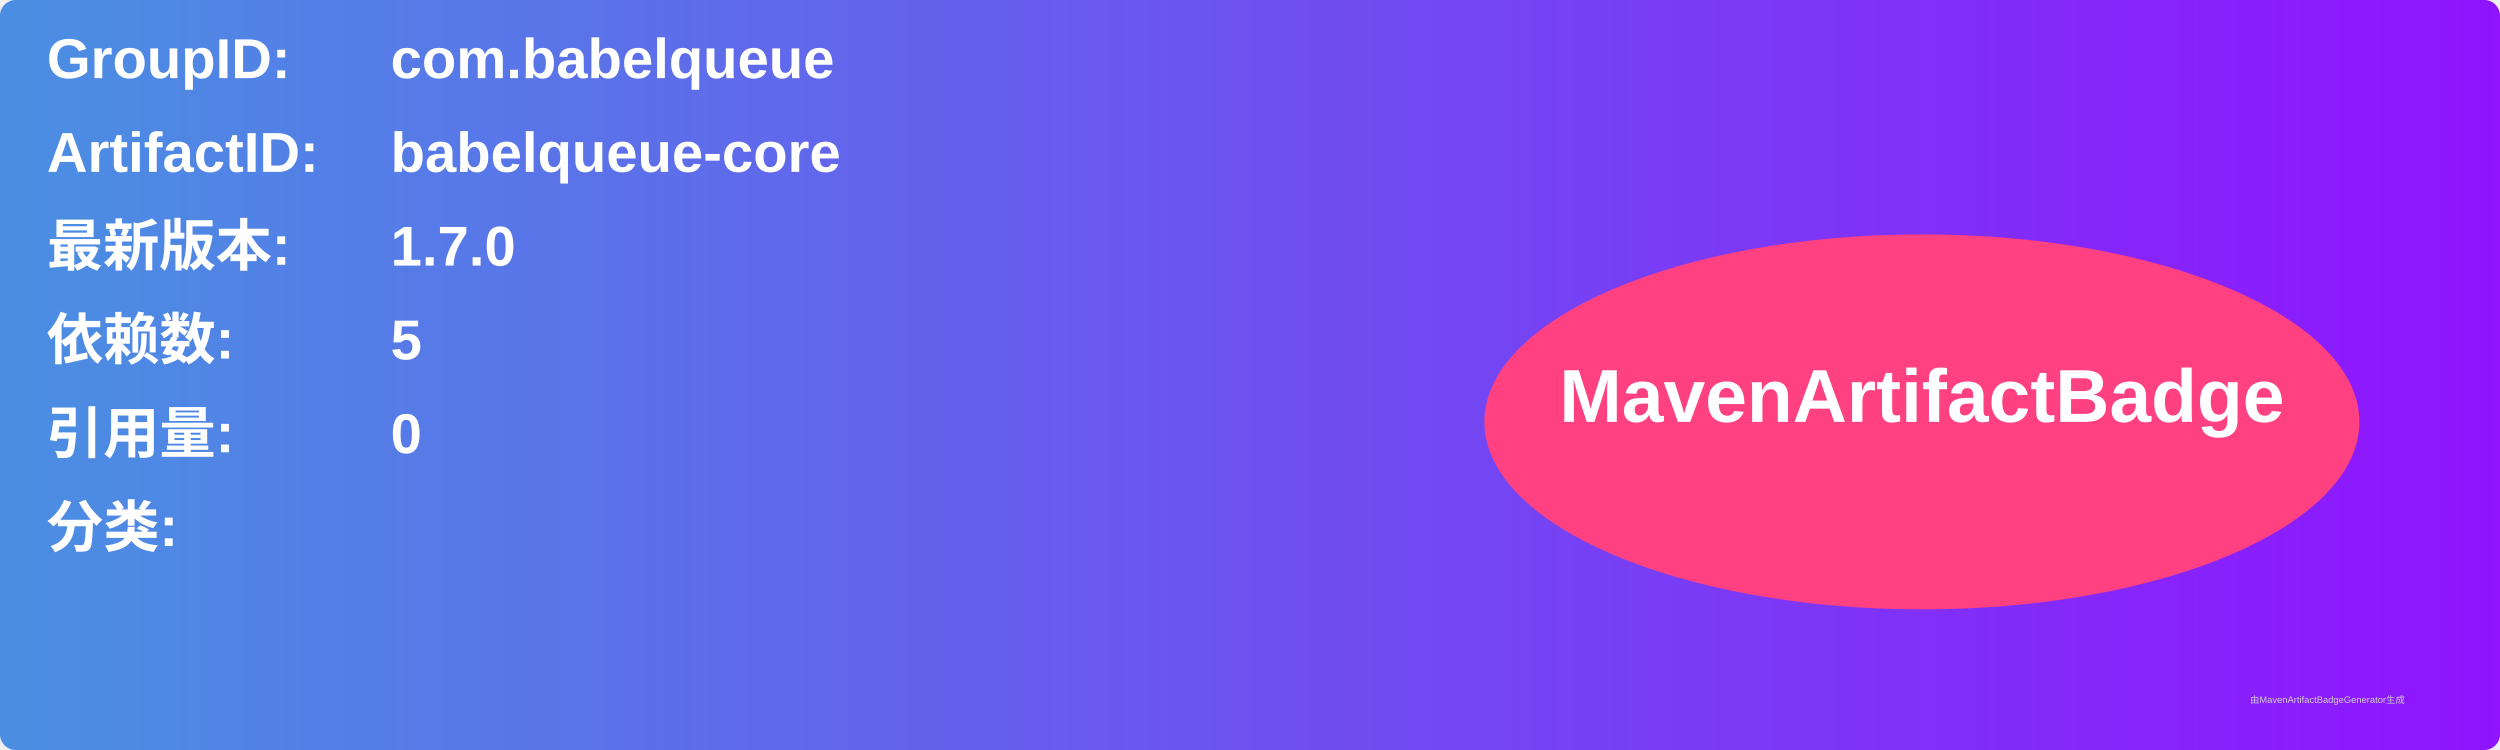
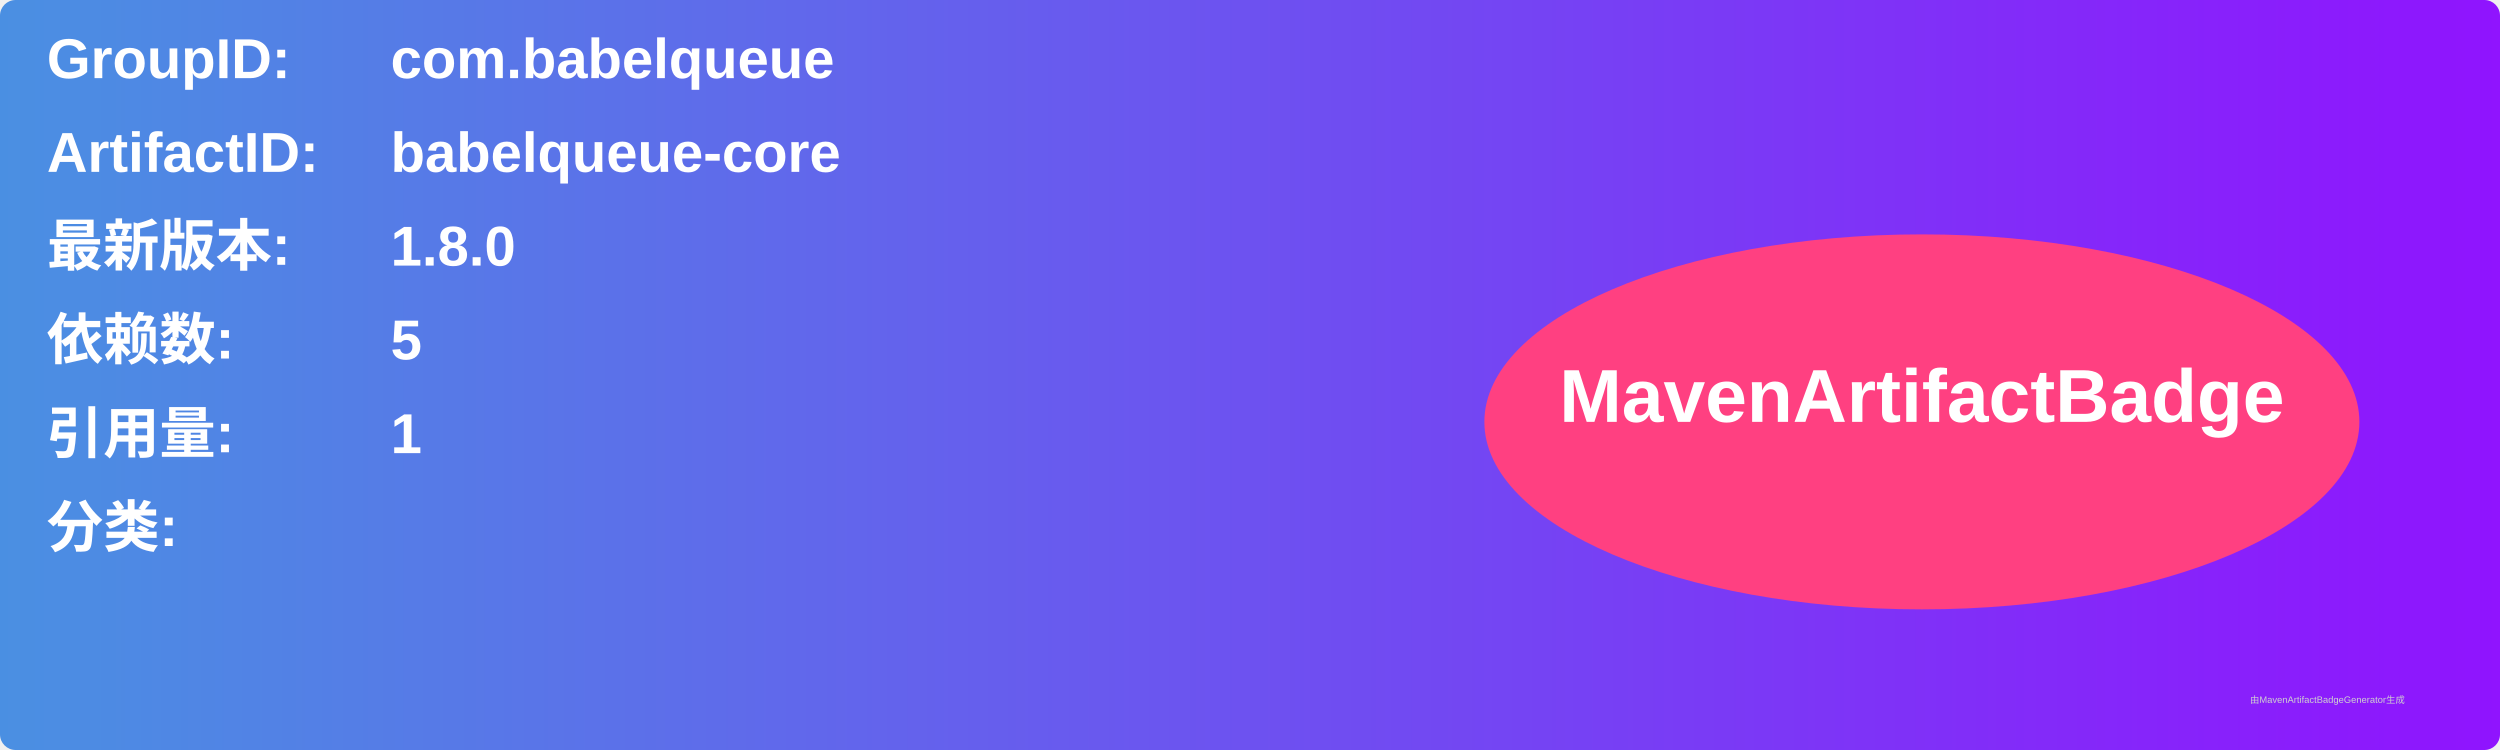
<svg xmlns="http://www.w3.org/2000/svg" width="800" height="240" viewBox="0 0 800 240">
  <linearGradient id="grad" x1="0%" y1="0%" x2="100%" y2="0%">
    <stop offset="0%" stop-color="#4a90e2" />
    <stop offset="100%" stop-color="#9013fe" />
  </linearGradient>
  <rect width="100%" height="100%" rx="5" ry="5" fill="url(#grad)" />
  <g transform="translate(15, 15)">
    <text x="0" y="10" font-family="Arial" font-size="18" fill="white" font-weight="bold" width="260">GroupID:</text>
    <text x="110" y="10" font-family="Arial" font-size="18" fill="white" font-weight="bold" width="460">com.babelqueue</text>
    <text x="0" y="40" font-family="Arial" font-size="18" fill="white" font-weight="bold" width="260">ArtifactID:</text>
    <text x="110" y="40" font-family="Arial" font-size="18" fill="white" font-weight="bold" width="460">babelqueue-core</text>
    <text x="0" y="70" font-family="Arial" font-size="18" fill="white" font-weight="bold">最新版本:</text>
    <text x="110" y="70" font-family="Arial" font-size="18" fill="white" font-weight="bold">
-       <tspan font-weight="bold">1.7.0</tspan>
+       <tspan font-weight="bold">1.8.0</tspan>
    </text>
    <text x="0" y="100" font-family="Arial" font-size="18" fill="white" font-weight="bold">依赖数: </text>
    <text x="110" y="100" font-family="Arial" font-size="18" fill="white">
      <tspan font-weight="bold">5</tspan>
    </text>
    <text x="0" y="130" font-family="Arial" font-size="18" fill="white" font-weight="bold">引用量: </text>
    <text x="110" y="130" font-family="Arial" font-size="18" fill="white">
-       <tspan font-weight="bold">0</tspan>
+       <tspan font-weight="bold">1</tspan>
    </text>
    <text x="0" y="160" font-family="Arial" font-size="18" fill="white" font-weight="bold">分类:</text>
    <text x="10" y="190" font-family="Arial" font-size="10" fill="white">
      <tspan font-weight="bold" />
    </text>
    <ellipse cx="600" cy="120" rx="140" ry="60" fill="#ff4081" />
    <text x="600" y="120" text-anchor="middle" font-family="Arial" font-size="24" fill="white" font-weight="bold">MavenArtifactBadge</text>
  </g>
  <text x="720" y="225" font-family="Arial" font-size="3" fill="#d0d0d0">由MavenArtifactBadgeGenerator生成</text>
</svg>
